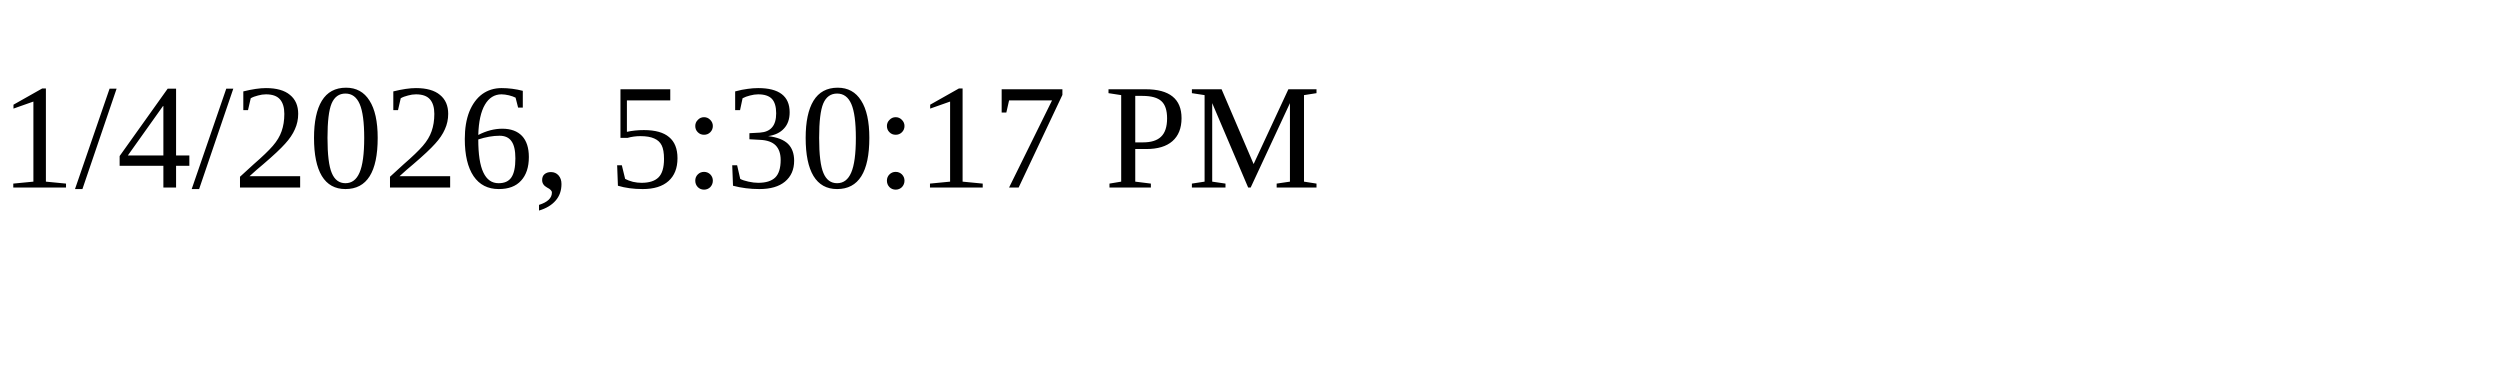
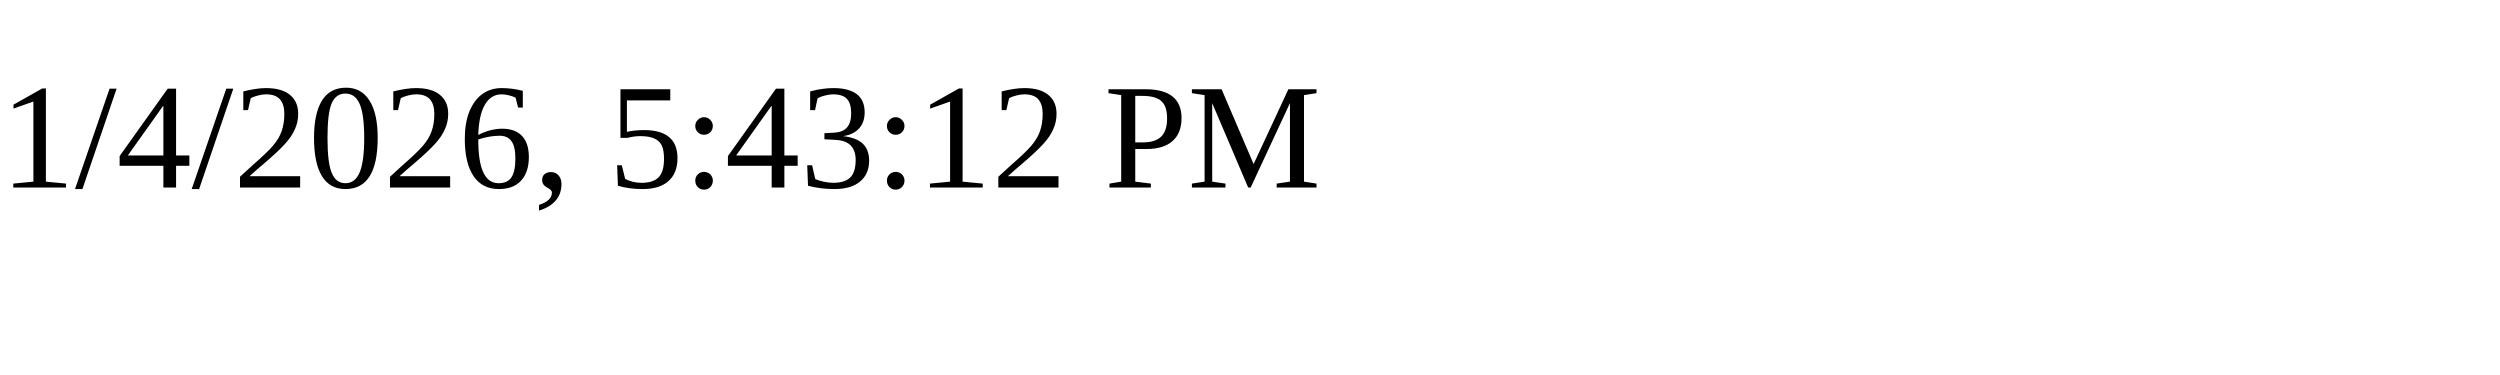
<svg xmlns="http://www.w3.org/2000/svg" height="30" width="200">
-   <text x="0" y="15">1/4/2026, 5:30:17 PM</text>
+   <text x="0" y="15">1/4/2026, 5:43:12 PM</text>
</svg>
